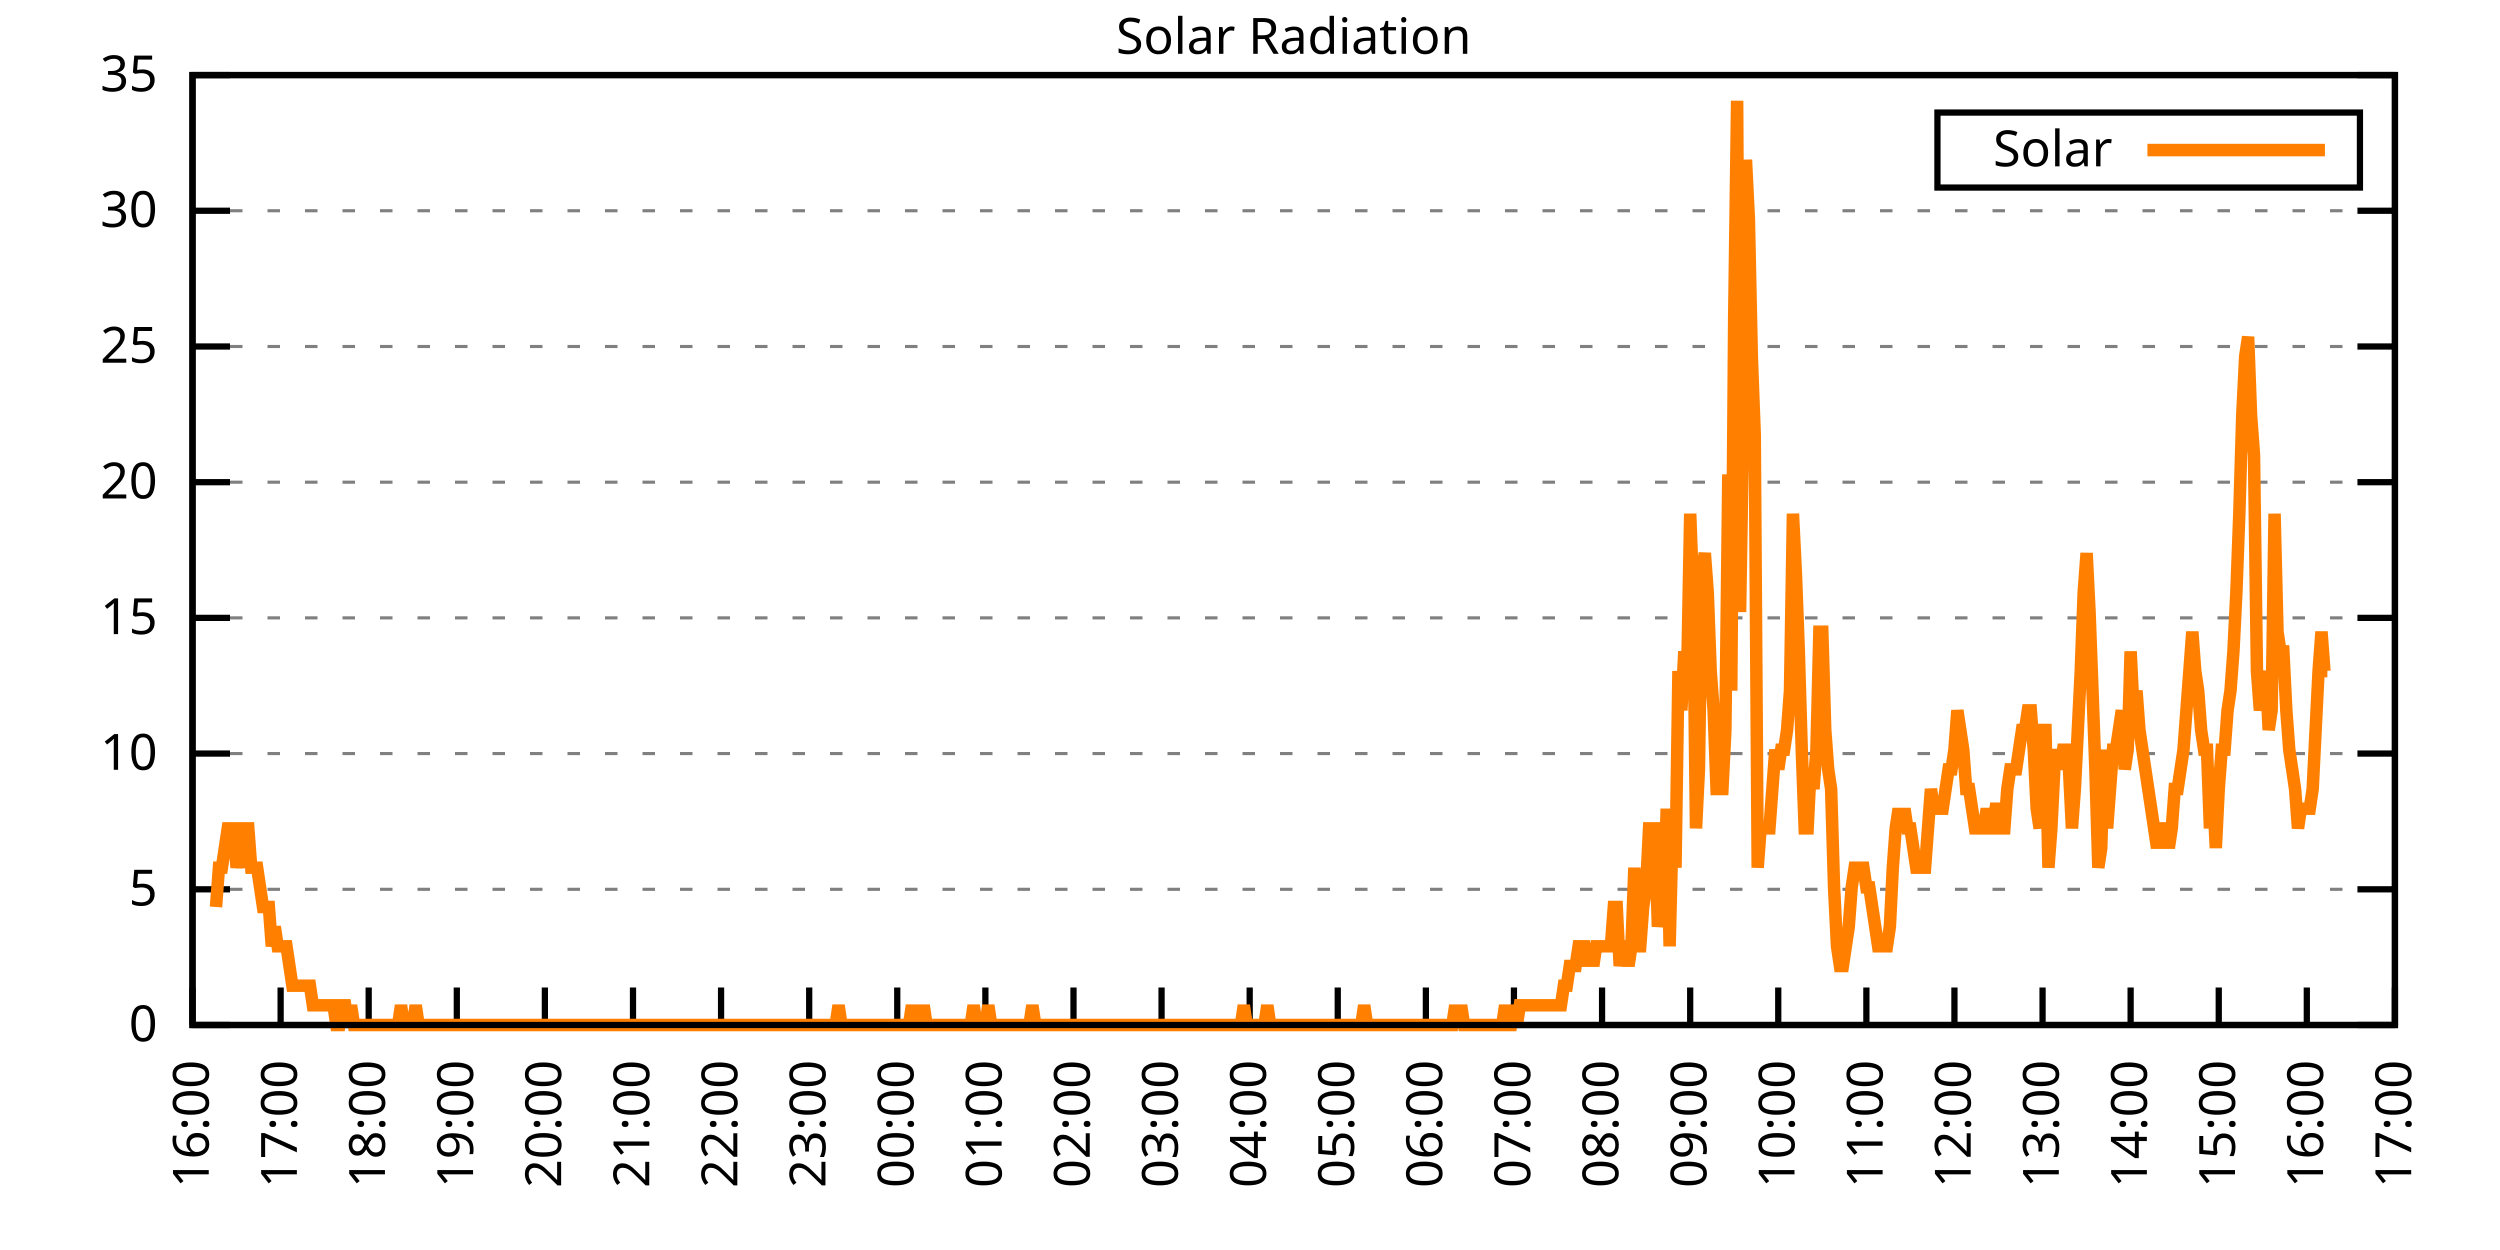
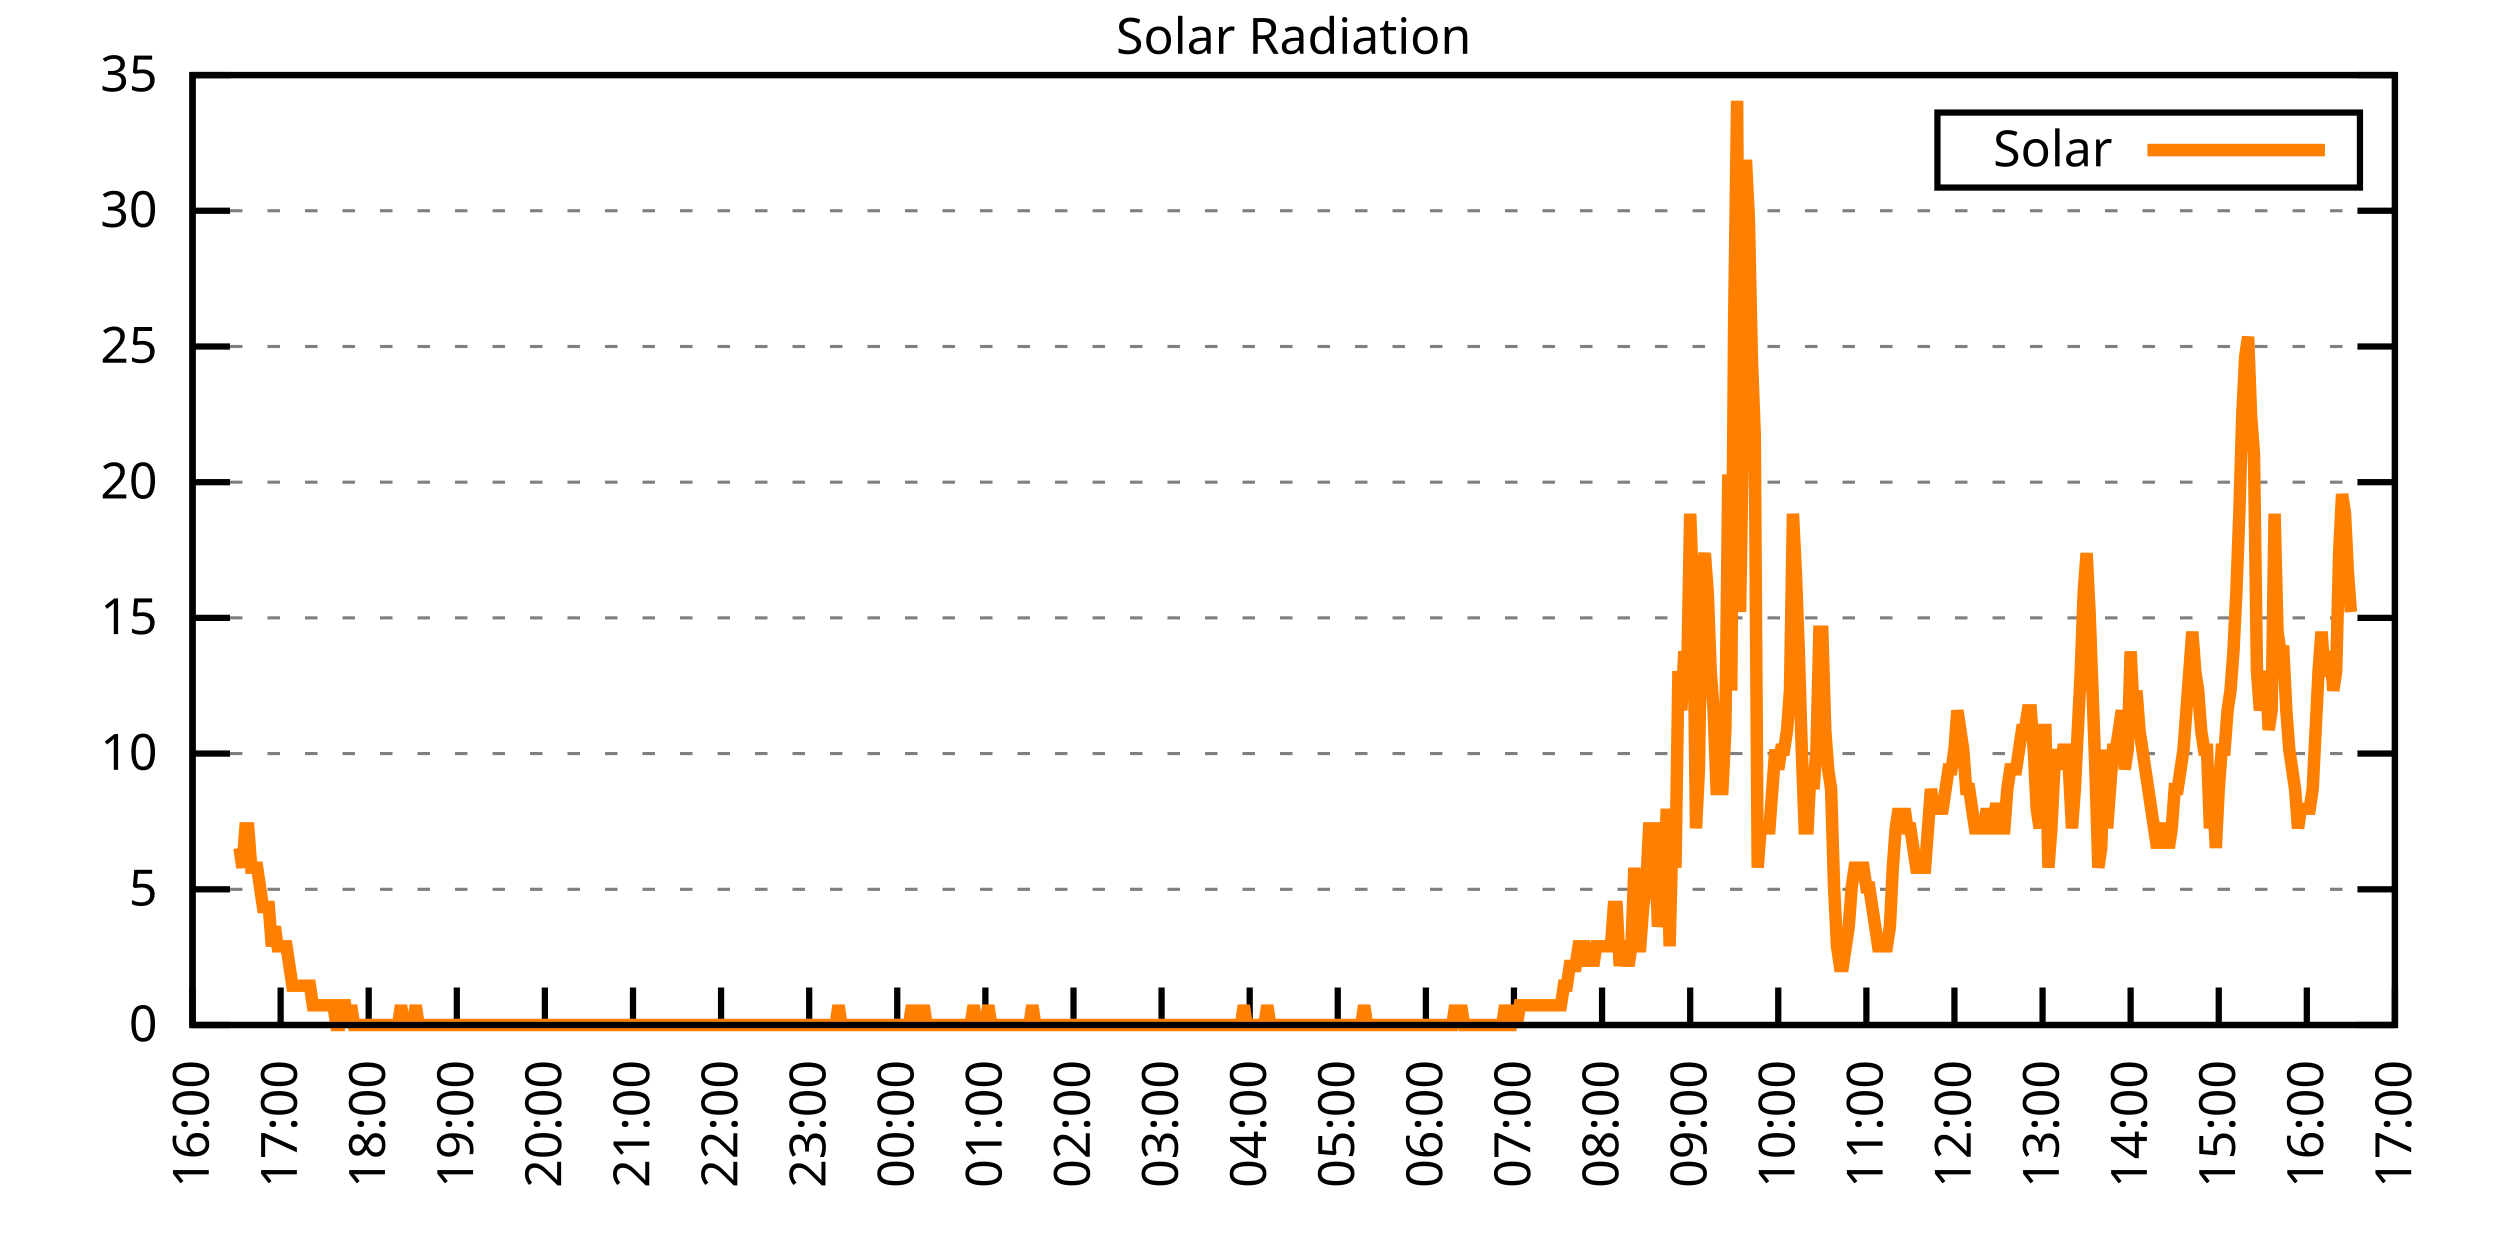
<svg xmlns="http://www.w3.org/2000/svg" xmlns:xlink="http://www.w3.org/1999/xlink" width="400" height="200" viewBox="0 0 400 200">
  <g id="gnuplot_canvas">
    <rect x="0" y="0" width="400" height="200" fill="none" />
    <defs>
      <circle id="gpDot" r="0.5" stroke-width="0.5" stroke="currentColor" />
      <path id="gpPt0" stroke-width="0.333" stroke="currentColor" d="M-1,0 h2 M0,-1 v2" />
      <path id="gpPt1" stroke-width="0.333" stroke="currentColor" d="M-1,-1 L1,1 M1,-1 L-1,1" />
      <path id="gpPt2" stroke-width="0.333" stroke="currentColor" d="M-1,0 L1,0 M0,-1 L0,1 M-1,-1 L1,1 M-1,1 L1,-1" />
      <rect id="gpPt3" stroke-width="0.333" stroke="currentColor" x="-1" y="-1" width="2" height="2" />
      <rect id="gpPt4" stroke-width="0.333" stroke="currentColor" fill="currentColor" x="-1" y="-1" width="2" height="2" />
      <circle id="gpPt5" stroke-width="0.333" stroke="currentColor" cx="0" cy="0" r="1" />
      <use xlink:href="#gpPt5" id="gpPt6" fill="currentColor" stroke="none" />
      <path id="gpPt7" stroke-width="0.333" stroke="currentColor" d="M0,-1.33 L-1.33,0.67 L1.33,0.67 z" />
      <use xlink:href="#gpPt7" id="gpPt8" fill="currentColor" stroke="none" />
      <use xlink:href="#gpPt7" id="gpPt9" stroke="currentColor" transform="rotate(180)" />
      <use xlink:href="#gpPt9" id="gpPt10" fill="currentColor" stroke="none" />
      <use xlink:href="#gpPt3" id="gpPt11" stroke="currentColor" transform="rotate(45)" />
      <use xlink:href="#gpPt11" id="gpPt12" fill="currentColor" stroke="none" />
      <path id="gpPt13" stroke-width="0.333" stroke="currentColor" d="M0,1.330 L1.265,0.411 L0.782,-1.067 L-0.782,-1.076 L-1.265,0.411 z" />
      <use xlink:href="#gpPt13" id="gpPt14" fill="currentColor" stroke="none" />
      <filter id="textbox" filterUnits="objectBoundingBox" x="0" y="0" height="1" width="1">
        <feFlood flood-color="white" flood-opacity="1" result="bgnd" />
        <feComposite in="SourceGraphic" in2="bgnd" operator="atop" />
      </filter>
      <filter id="greybox" filterUnits="objectBoundingBox" x="0" y="0" height="1" width="1">
        <feFlood flood-color="lightgrey" flood-opacity="1" result="grey" />
        <feComposite in="SourceGraphic" in2="grey" operator="atop" />
      </filter>
    </defs>
    <g fill="none" color="white" stroke="currentColor" stroke-width="1.00" stroke-linecap="butt" stroke-linejoin="miter">
</g>
    <g fill="none" color="black" stroke="currentColor" stroke-width="1.00" stroke-linecap="butt" stroke-linejoin="miter">
      <g stroke="none" shape-rendering="crispEdges">
        <polygon fill="rgb(255, 255, 255)" points="30.80,164.00 383.18,164.00 383.18,12.02 30.80,12.02 " />
      </g>
    </g>
    <g fill="none" color="black" stroke="currentColor" stroke-width="1.00" stroke-linecap="butt" stroke-linejoin="miter">
</g>
    <g fill="none" color="black" stroke="black" stroke-width="0.50" stroke-linecap="butt" stroke-linejoin="miter">
</g>
    <g fill="none" color="gray" stroke="currentColor" stroke-width="0.50" stroke-linecap="butt" stroke-linejoin="miter">
      <path stroke="gray" stroke-dasharray="2,4" class="gridline" d="M30.80,164.00 L383.19,164.00  " />
    </g>
    <g fill="none" color="gray" stroke="gray" stroke-width="1.00" stroke-linecap="butt" stroke-linejoin="miter">
</g>
    <g fill="none" color="black" stroke="currentColor" stroke-width="1.00" stroke-linecap="butt" stroke-linejoin="miter">
      <path stroke="black" d="M30.80,164.00 L36.80,164.00 M383.19,164.00 L377.19,164.00  " />
      <g transform="translate(25.20,166.60)" stroke="none" fill="black" font-family="Sans" font-size="8.00" text-anchor="end">
        <text>
          <tspan font-family="Sans"> 0</tspan>
        </text>
      </g>
    </g>
    <g fill="none" color="black" stroke="currentColor" stroke-width="1.00" stroke-linecap="butt" stroke-linejoin="miter">
</g>
    <g fill="none" color="black" stroke="black" stroke-width="0.50" stroke-linecap="butt" stroke-linejoin="miter">
</g>
    <g fill="none" color="gray" stroke="currentColor" stroke-width="0.50" stroke-linecap="butt" stroke-linejoin="miter">
      <path stroke="gray" stroke-dasharray="2,4" class="gridline" d="M30.80,142.29 L383.19,142.29  " />
    </g>
    <g fill="none" color="gray" stroke="gray" stroke-width="1.00" stroke-linecap="butt" stroke-linejoin="miter">
</g>
    <g fill="none" color="black" stroke="currentColor" stroke-width="1.00" stroke-linecap="butt" stroke-linejoin="miter">
      <path stroke="black" d="M30.80,142.29 L36.80,142.29 M383.19,142.29 L377.19,142.29  " />
      <g transform="translate(25.20,144.89)" stroke="none" fill="black" font-family="Sans" font-size="8.00" text-anchor="end">
        <text>
          <tspan font-family="Sans"> 5</tspan>
        </text>
      </g>
    </g>
    <g fill="none" color="black" stroke="currentColor" stroke-width="1.00" stroke-linecap="butt" stroke-linejoin="miter">
</g>
    <g fill="none" color="black" stroke="black" stroke-width="0.50" stroke-linecap="butt" stroke-linejoin="miter">
</g>
    <g fill="none" color="gray" stroke="currentColor" stroke-width="0.50" stroke-linecap="butt" stroke-linejoin="miter">
      <path stroke="gray" stroke-dasharray="2,4" class="gridline" d="M30.80,120.57 L383.19,120.57  " />
    </g>
    <g fill="none" color="gray" stroke="gray" stroke-width="1.00" stroke-linecap="butt" stroke-linejoin="miter">
</g>
    <g fill="none" color="black" stroke="currentColor" stroke-width="1.00" stroke-linecap="butt" stroke-linejoin="miter">
      <path stroke="black" d="M30.80,120.57 L36.80,120.57 M383.19,120.57 L377.19,120.57  " />
      <g transform="translate(25.20,123.17)" stroke="none" fill="black" font-family="Sans" font-size="8.00" text-anchor="end">
        <text>
          <tspan font-family="Sans"> 10</tspan>
        </text>
      </g>
    </g>
    <g fill="none" color="black" stroke="currentColor" stroke-width="1.00" stroke-linecap="butt" stroke-linejoin="miter">
</g>
    <g fill="none" color="black" stroke="black" stroke-width="0.50" stroke-linecap="butt" stroke-linejoin="miter">
</g>
    <g fill="none" color="gray" stroke="currentColor" stroke-width="0.50" stroke-linecap="butt" stroke-linejoin="miter">
      <path stroke="gray" stroke-dasharray="2,4" class="gridline" d="M30.80,98.86 L383.19,98.86  " />
    </g>
    <g fill="none" color="gray" stroke="gray" stroke-width="1.00" stroke-linecap="butt" stroke-linejoin="miter">
</g>
    <g fill="none" color="black" stroke="currentColor" stroke-width="1.00" stroke-linecap="butt" stroke-linejoin="miter">
      <path stroke="black" d="M30.80,98.86 L36.80,98.86 M383.19,98.86 L377.19,98.86  " />
      <g transform="translate(25.20,101.46)" stroke="none" fill="black" font-family="Sans" font-size="8.00" text-anchor="end">
        <text>
          <tspan font-family="Sans"> 15</tspan>
        </text>
      </g>
    </g>
    <g fill="none" color="black" stroke="currentColor" stroke-width="1.00" stroke-linecap="butt" stroke-linejoin="miter">
</g>
    <g fill="none" color="black" stroke="black" stroke-width="0.50" stroke-linecap="butt" stroke-linejoin="miter">
</g>
    <g fill="none" color="gray" stroke="currentColor" stroke-width="0.50" stroke-linecap="butt" stroke-linejoin="miter">
      <path stroke="gray" stroke-dasharray="2,4" class="gridline" d="M30.80,77.15 L383.19,77.15  " />
    </g>
    <g fill="none" color="gray" stroke="gray" stroke-width="1.00" stroke-linecap="butt" stroke-linejoin="miter">
</g>
    <g fill="none" color="black" stroke="currentColor" stroke-width="1.00" stroke-linecap="butt" stroke-linejoin="miter">
      <path stroke="black" d="M30.80,77.15 L36.80,77.15 M383.19,77.15 L377.19,77.15  " />
      <g transform="translate(25.20,79.75)" stroke="none" fill="black" font-family="Sans" font-size="8.00" text-anchor="end">
        <text>
          <tspan font-family="Sans"> 20</tspan>
        </text>
      </g>
    </g>
    <g fill="none" color="black" stroke="currentColor" stroke-width="1.00" stroke-linecap="butt" stroke-linejoin="miter">
</g>
    <g fill="none" color="black" stroke="black" stroke-width="0.50" stroke-linecap="butt" stroke-linejoin="miter">
</g>
    <g fill="none" color="gray" stroke="currentColor" stroke-width="0.50" stroke-linecap="butt" stroke-linejoin="miter">
      <path stroke="gray" stroke-dasharray="2,4" class="gridline" d="M30.80,55.44 L383.19,55.44  " />
    </g>
    <g fill="none" color="gray" stroke="gray" stroke-width="1.00" stroke-linecap="butt" stroke-linejoin="miter">
</g>
    <g fill="none" color="black" stroke="currentColor" stroke-width="1.00" stroke-linecap="butt" stroke-linejoin="miter">
      <path stroke="black" d="M30.80,55.44 L36.80,55.44 M383.19,55.44 L377.19,55.44  " />
      <g transform="translate(25.20,58.04)" stroke="none" fill="black" font-family="Sans" font-size="8.00" text-anchor="end">
        <text>
          <tspan font-family="Sans"> 25</tspan>
        </text>
      </g>
    </g>
    <g fill="none" color="black" stroke="currentColor" stroke-width="1.00" stroke-linecap="butt" stroke-linejoin="miter">
</g>
    <g fill="none" color="black" stroke="black" stroke-width="0.50" stroke-linecap="butt" stroke-linejoin="miter">
</g>
    <g fill="none" color="gray" stroke="currentColor" stroke-width="0.50" stroke-linecap="butt" stroke-linejoin="miter">
      <path stroke="gray" stroke-dasharray="2,4" class="gridline" d="M30.80,33.72 L383.19,33.72  " />
    </g>
    <g fill="none" color="gray" stroke="gray" stroke-width="1.00" stroke-linecap="butt" stroke-linejoin="miter">
</g>
    <g fill="none" color="black" stroke="currentColor" stroke-width="1.00" stroke-linecap="butt" stroke-linejoin="miter">
      <path stroke="black" d="M30.80,33.72 L36.80,33.72 M383.19,33.72 L377.19,33.72  " />
      <g transform="translate(25.20,36.32)" stroke="none" fill="black" font-family="Sans" font-size="8.00" text-anchor="end">
        <text>
          <tspan font-family="Sans"> 30</tspan>
        </text>
      </g>
    </g>
    <g fill="none" color="black" stroke="currentColor" stroke-width="1.00" stroke-linecap="butt" stroke-linejoin="miter">
</g>
    <g fill="none" color="black" stroke="black" stroke-width="0.50" stroke-linecap="butt" stroke-linejoin="miter">
</g>
    <g fill="none" color="gray" stroke="currentColor" stroke-width="0.50" stroke-linecap="butt" stroke-linejoin="miter">
      <path stroke="gray" stroke-dasharray="2,4" class="gridline" d="M30.80,12.01 L383.19,12.01  " />
    </g>
    <g fill="none" color="gray" stroke="gray" stroke-width="1.00" stroke-linecap="butt" stroke-linejoin="miter">
</g>
    <g fill="none" color="black" stroke="currentColor" stroke-width="1.00" stroke-linecap="butt" stroke-linejoin="miter">
      <path stroke="black" d="M30.80,12.01 L36.80,12.01 M383.19,12.01 L377.19,12.01  " />
      <g transform="translate(25.20,14.61)" stroke="none" fill="black" font-family="Sans" font-size="8.00" text-anchor="end">
        <text>
          <tspan font-family="Sans"> 35</tspan>
        </text>
      </g>
    </g>
    <g fill="none" color="black" stroke="currentColor" stroke-width="1.00" stroke-linecap="butt" stroke-linejoin="miter">
      <path stroke="black" d="M30.80,164.00 L30.80,158.00  " />
      <g transform="translate(33.40,169.60) rotate(270.00)" stroke="none" fill="black" font-family="Sans" font-size="8.00" text-anchor="end">
        <text>
          <tspan font-family="Sans">16:00</tspan>
        </text>
      </g>
    </g>
    <g fill="none" color="black" stroke="currentColor" stroke-width="1.00" stroke-linecap="butt" stroke-linejoin="miter">
      <path stroke="black" d="M44.90,164.00 L44.90,158.00  " />
      <g transform="translate(47.50,169.60) rotate(270.00)" stroke="none" fill="black" font-family="Sans" font-size="8.00" text-anchor="end">
        <text>
          <tspan font-family="Sans">17:00</tspan>
        </text>
      </g>
    </g>
    <g fill="none" color="black" stroke="currentColor" stroke-width="1.00" stroke-linecap="butt" stroke-linejoin="miter">
      <path stroke="black" d="M58.99,164.00 L58.99,158.00  " />
      <g transform="translate(61.59,169.60) rotate(270.00)" stroke="none" fill="black" font-family="Sans" font-size="8.00" text-anchor="end">
        <text>
          <tspan font-family="Sans">18:00</tspan>
        </text>
      </g>
    </g>
    <g fill="none" color="black" stroke="currentColor" stroke-width="1.00" stroke-linecap="butt" stroke-linejoin="miter">
      <path stroke="black" d="M73.09,164.00 L73.09,158.00  " />
      <g transform="translate(75.69,169.60) rotate(270.00)" stroke="none" fill="black" font-family="Sans" font-size="8.00" text-anchor="end">
        <text>
          <tspan font-family="Sans">19:00</tspan>
        </text>
      </g>
    </g>
    <g fill="none" color="black" stroke="currentColor" stroke-width="1.00" stroke-linecap="butt" stroke-linejoin="miter">
      <path stroke="black" d="M87.18,164.00 L87.18,158.00  " />
      <g transform="translate(89.78,169.60) rotate(270.00)" stroke="none" fill="black" font-family="Sans" font-size="8.00" text-anchor="end">
        <text>
          <tspan font-family="Sans">20:00</tspan>
        </text>
      </g>
    </g>
    <g fill="none" color="black" stroke="currentColor" stroke-width="1.00" stroke-linecap="butt" stroke-linejoin="miter">
      <path stroke="black" d="M101.28,164.00 L101.28,158.00  " />
      <g transform="translate(103.88,169.60) rotate(270.00)" stroke="none" fill="black" font-family="Sans" font-size="8.00" text-anchor="end">
        <text>
          <tspan font-family="Sans">21:00</tspan>
        </text>
      </g>
    </g>
    <g fill="none" color="black" stroke="currentColor" stroke-width="1.00" stroke-linecap="butt" stroke-linejoin="miter">
      <path stroke="black" d="M115.37,164.00 L115.37,158.00  " />
      <g transform="translate(117.97,169.60) rotate(270.00)" stroke="none" fill="black" font-family="Sans" font-size="8.00" text-anchor="end">
        <text>
          <tspan font-family="Sans">22:00</tspan>
        </text>
      </g>
    </g>
    <g fill="none" color="black" stroke="currentColor" stroke-width="1.00" stroke-linecap="butt" stroke-linejoin="miter">
      <path stroke="black" d="M129.47,164.00 L129.47,158.00  " />
      <g transform="translate(132.07,169.60) rotate(270.00)" stroke="none" fill="black" font-family="Sans" font-size="8.00" text-anchor="end">
        <text>
          <tspan font-family="Sans">23:00</tspan>
        </text>
      </g>
    </g>
    <g fill="none" color="black" stroke="currentColor" stroke-width="1.00" stroke-linecap="butt" stroke-linejoin="miter">
      <path stroke="black" d="M143.56,164.00 L143.56,158.00  " />
      <g transform="translate(146.16,169.60) rotate(270.00)" stroke="none" fill="black" font-family="Sans" font-size="8.00" text-anchor="end">
        <text>
          <tspan font-family="Sans">00:00</tspan>
        </text>
      </g>
    </g>
    <g fill="none" color="black" stroke="currentColor" stroke-width="1.00" stroke-linecap="butt" stroke-linejoin="miter">
      <path stroke="black" d="M157.66,164.00 L157.66,158.00  " />
      <g transform="translate(160.26,169.60) rotate(270.00)" stroke="none" fill="black" font-family="Sans" font-size="8.00" text-anchor="end">
        <text>
          <tspan font-family="Sans">01:00</tspan>
        </text>
      </g>
    </g>
    <g fill="none" color="black" stroke="currentColor" stroke-width="1.00" stroke-linecap="butt" stroke-linejoin="miter">
      <path stroke="black" d="M171.76,164.00 L171.76,158.00  " />
      <g transform="translate(174.36,169.60) rotate(270.00)" stroke="none" fill="black" font-family="Sans" font-size="8.00" text-anchor="end">
        <text>
          <tspan font-family="Sans">02:00</tspan>
        </text>
      </g>
    </g>
    <g fill="none" color="black" stroke="currentColor" stroke-width="1.00" stroke-linecap="butt" stroke-linejoin="miter">
      <path stroke="black" d="M185.85,164.00 L185.85,158.00  " />
      <g transform="translate(188.45,169.60) rotate(270.00)" stroke="none" fill="black" font-family="Sans" font-size="8.00" text-anchor="end">
        <text>
          <tspan font-family="Sans">03:00</tspan>
        </text>
      </g>
    </g>
    <g fill="none" color="black" stroke="currentColor" stroke-width="1.00" stroke-linecap="butt" stroke-linejoin="miter">
      <path stroke="black" d="M199.95,164.00 L199.95,158.00  " />
      <g transform="translate(202.55,169.60) rotate(270.00)" stroke="none" fill="black" font-family="Sans" font-size="8.00" text-anchor="end">
        <text>
          <tspan font-family="Sans">04:00</tspan>
        </text>
      </g>
    </g>
    <g fill="none" color="black" stroke="currentColor" stroke-width="1.00" stroke-linecap="butt" stroke-linejoin="miter">
      <path stroke="black" d="M214.04,164.00 L214.04,158.00  " />
      <g transform="translate(216.64,169.60) rotate(270.00)" stroke="none" fill="black" font-family="Sans" font-size="8.00" text-anchor="end">
        <text>
          <tspan font-family="Sans">05:00</tspan>
        </text>
      </g>
    </g>
    <g fill="none" color="black" stroke="currentColor" stroke-width="1.00" stroke-linecap="butt" stroke-linejoin="miter">
      <path stroke="black" d="M228.14,164.00 L228.14,158.00  " />
      <g transform="translate(230.74,169.60) rotate(270.00)" stroke="none" fill="black" font-family="Sans" font-size="8.00" text-anchor="end">
        <text>
          <tspan font-family="Sans">06:00</tspan>
        </text>
      </g>
    </g>
    <g fill="none" color="black" stroke="currentColor" stroke-width="1.00" stroke-linecap="butt" stroke-linejoin="miter">
      <path stroke="black" d="M242.23,164.00 L242.23,158.00  " />
      <g transform="translate(244.83,169.60) rotate(270.00)" stroke="none" fill="black" font-family="Sans" font-size="8.00" text-anchor="end">
        <text>
          <tspan font-family="Sans">07:00</tspan>
        </text>
      </g>
    </g>
    <g fill="none" color="black" stroke="currentColor" stroke-width="1.00" stroke-linecap="butt" stroke-linejoin="miter">
      <path stroke="black" d="M256.33,164.00 L256.33,158.00  " />
      <g transform="translate(258.93,169.60) rotate(270.00)" stroke="none" fill="black" font-family="Sans" font-size="8.00" text-anchor="end">
        <text>
          <tspan font-family="Sans">08:00</tspan>
        </text>
      </g>
    </g>
    <g fill="none" color="black" stroke="currentColor" stroke-width="1.00" stroke-linecap="butt" stroke-linejoin="miter">
      <path stroke="black" d="M270.43,164.00 L270.43,158.00  " />
      <g transform="translate(273.03,169.60) rotate(270.00)" stroke="none" fill="black" font-family="Sans" font-size="8.00" text-anchor="end">
        <text>
          <tspan font-family="Sans">09:00</tspan>
        </text>
      </g>
    </g>
    <g fill="none" color="black" stroke="currentColor" stroke-width="1.00" stroke-linecap="butt" stroke-linejoin="miter">
      <path stroke="black" d="M284.52,164.00 L284.52,158.00  " />
      <g transform="translate(287.12,169.60) rotate(270.00)" stroke="none" fill="black" font-family="Sans" font-size="8.00" text-anchor="end">
        <text>
          <tspan font-family="Sans">10:00</tspan>
        </text>
      </g>
    </g>
    <g fill="none" color="black" stroke="currentColor" stroke-width="1.00" stroke-linecap="butt" stroke-linejoin="miter">
      <path stroke="black" d="M298.62,164.00 L298.62,158.00  " />
      <g transform="translate(301.22,169.60) rotate(270.00)" stroke="none" fill="black" font-family="Sans" font-size="8.00" text-anchor="end">
        <text>
          <tspan font-family="Sans">11:00</tspan>
        </text>
      </g>
    </g>
    <g fill="none" color="black" stroke="currentColor" stroke-width="1.00" stroke-linecap="butt" stroke-linejoin="miter">
      <path stroke="black" d="M312.71,164.00 L312.71,158.00  " />
      <g transform="translate(315.31,169.60) rotate(270.00)" stroke="none" fill="black" font-family="Sans" font-size="8.00" text-anchor="end">
        <text>
          <tspan font-family="Sans">12:00</tspan>
        </text>
      </g>
    </g>
    <g fill="none" color="black" stroke="currentColor" stroke-width="1.00" stroke-linecap="butt" stroke-linejoin="miter">
      <path stroke="black" d="M326.81,164.00 L326.81,158.00  " />
      <g transform="translate(329.41,169.60) rotate(270.00)" stroke="none" fill="black" font-family="Sans" font-size="8.00" text-anchor="end">
        <text>
          <tspan font-family="Sans">13:00</tspan>
        </text>
      </g>
    </g>
    <g fill="none" color="black" stroke="currentColor" stroke-width="1.00" stroke-linecap="butt" stroke-linejoin="miter">
      <path stroke="black" d="M340.90,164.00 L340.90,158.00  " />
      <g transform="translate(343.50,169.60) rotate(270.00)" stroke="none" fill="black" font-family="Sans" font-size="8.00" text-anchor="end">
        <text>
          <tspan font-family="Sans">14:00</tspan>
        </text>
      </g>
    </g>
    <g fill="none" color="black" stroke="currentColor" stroke-width="1.00" stroke-linecap="butt" stroke-linejoin="miter">
      <path stroke="black" d="M355.00,164.00 L355.00,158.00  " />
      <g transform="translate(357.60,169.60) rotate(270.00)" stroke="none" fill="black" font-family="Sans" font-size="8.00" text-anchor="end">
        <text>
          <tspan font-family="Sans">15:00</tspan>
        </text>
      </g>
    </g>
    <g fill="none" color="black" stroke="currentColor" stroke-width="1.00" stroke-linecap="butt" stroke-linejoin="miter">
      <path stroke="black" d="M369.09,164.00 L369.09,158.00  " />
      <g transform="translate(371.69,169.60) rotate(270.00)" stroke="none" fill="black" font-family="Sans" font-size="8.00" text-anchor="end">
        <text>
          <tspan font-family="Sans">16:00</tspan>
        </text>
      </g>
    </g>
    <g fill="none" color="black" stroke="currentColor" stroke-width="1.00" stroke-linecap="butt" stroke-linejoin="miter">
      <path stroke="black" d="M383.19,164.00 L383.19,158.00  " />
      <g transform="translate(385.79,169.60) rotate(270.00)" stroke="none" fill="black" font-family="Sans" font-size="8.00" text-anchor="end">
        <text>
          <tspan font-family="Sans">17:00</tspan>
        </text>
      </g>
    </g>
    <g fill="none" color="black" stroke="currentColor" stroke-width="1.00" stroke-linecap="butt" stroke-linejoin="miter">
</g>
    <g fill="none" color="black" stroke="currentColor" stroke-width="1.00" stroke-linecap="butt" stroke-linejoin="miter">
      <path stroke="black" d="M30.80,12.01 L30.80,164.00 L383.19,164.00 L383.19,12.01 L30.80,12.01 Z  " />
    </g>
    <g fill="none" color="black" stroke="currentColor" stroke-width="1.00" stroke-linecap="butt" stroke-linejoin="miter">
</g>
    <g fill="none" color="black" stroke="currentColor" stroke-width="1.00" stroke-linecap="butt" stroke-linejoin="miter">
      <path stroke="black" d="M309.99,30.01 L309.99,18.01 L377.59,18.01 L377.59,30.01 L309.99,30.01 Z  " />
    </g>
    <g id="Solar_Radiation_plot_1">
      <g fill="none" color="white" stroke="black" stroke-width="2.00" stroke-linecap="butt" stroke-linejoin="miter">
</g>
      <g fill="none" color="black" stroke="currentColor" stroke-width="2.00" stroke-linecap="butt" stroke-linejoin="miter">
        <g transform="translate(337.99,26.61)" stroke="none" fill="black" font-family="Sans" font-size="8.00" text-anchor="end">
          <text>
            <tspan font-family="Sans">Solar</tspan>
          </text>
        </g>
      </g>
      <g fill="none" color="black" stroke="currentColor" stroke-width="2.00" stroke-linecap="butt" stroke-linejoin="miter">
-         <path stroke="rgb(255, 127,   0)" d="M343.59,24.01 L371.99,24.01 M34.56,145.12 L35.03,138.83 L35.50,138.83 L35.97,135.68 L36.44,132.54 L36.91,132.54   L37.38,132.54 L37.85,138.83 L38.32,135.68 L38.79,138.83 L39.26,132.54 L39.73,132.54 L40.20,138.83 L40.67,138.83   L41.14,138.83 L41.61,141.98 L42.08,145.12 L42.55,145.12 L43.02,145.12 L43.49,151.41 L43.96,148.27 L44.43,151.41   L44.90,151.41 L45.37,151.41 L45.84,151.41 L46.31,154.56 L46.78,157.71 L47.24,157.71 L47.71,157.71 L48.18,157.71   L48.65,157.71 L49.12,157.71 L49.59,157.71 L50.06,160.85 L50.53,160.85 L51.00,160.85 L51.47,160.85 L51.94,160.85   L52.41,160.85 L52.88,160.85 L53.35,160.85 L53.82,164.00 L54.29,164.00 L54.76,160.85 L55.23,160.85 L55.70,164.00   L56.17,160.85 L56.64,164.00 L57.11,164.00 L57.58,164.00 L58.05,164.00 L58.52,164.00 L58.99,164.00 L59.46,164.00   L59.93,164.00 L60.40,164.00 L60.87,164.00 L61.34,164.00 L61.81,164.00 L62.28,164.00 L62.75,164.00 L63.22,164.00   L63.69,164.00 L64.16,160.85 L64.63,164.00 L65.10,164.00 L65.57,164.00 L66.04,164.00 L66.51,160.85 L66.98,164.00   L67.45,164.00 L67.92,164.00 L68.39,164.00 L68.86,164.00 L69.33,164.00 L69.80,164.00 L70.27,164.00 L70.74,164.00   L71.21,164.00 L71.68,164.00 L72.15,164.00 L72.62,164.00 L73.09,164.00 L73.56,164.00 L74.03,164.00 L74.50,164.00   L74.97,164.00 L75.44,164.00 L75.91,164.00 L76.38,164.00 L76.85,164.00 L77.32,164.00 L77.79,164.00 L78.26,164.00   L78.73,164.00 L79.19,164.00 L79.66,164.00 L80.13,164.00 L80.60,164.00 L81.07,164.00 L81.54,164.00 L82.01,164.00   L82.48,164.00 L82.95,164.00 L83.42,164.00 L83.89,164.00 L84.36,164.00 L84.83,164.00 L85.30,164.00 L85.77,164.00   L86.24,164.00 L86.71,164.00 L87.18,164.00 L87.65,164.00 L88.12,164.00 L88.59,164.00 L89.06,164.00 L89.53,164.00   L90.00,164.00 L90.47,164.00 L90.94,164.00 L91.41,164.00 L91.88,164.00 L92.35,164.00 L92.82,164.00 L93.29,164.00   L93.76,164.00 L94.23,164.00 L94.70,164.00 L95.17,164.00 L95.64,164.00 L96.11,164.00 L96.58,164.00 L97.05,164.00   L97.52,164.00 L97.99,164.00 L98.46,164.00 L98.93,164.00 L99.40,164.00 L99.87,164.00 L100.34,164.00 L100.81,164.00   L101.28,164.00 L101.75,164.00 L102.22,164.00 L102.69,164.00 L103.16,164.00 L103.63,164.00 L104.10,164.00 L104.57,164.00   L105.04,164.00 L105.51,164.00 L105.98,164.00 L106.45,164.00 L106.92,164.00 L107.39,164.00 L107.86,164.00 L108.33,164.00   L108.80,164.00 L109.27,164.00 L109.74,164.00 L110.21,164.00 L110.68,164.00 L111.14,164.00 L111.61,164.00 L112.08,164.00   L112.55,164.00 L113.02,164.00 L113.49,164.00 L113.96,164.00 L114.43,164.00 L114.90,164.00 L115.37,164.00 L115.84,164.00   L116.31,164.00 L116.78,164.00 L117.25,164.00 L117.72,164.00 L118.19,164.00 L118.66,164.00 L119.13,164.00 L119.60,164.00   L120.07,164.00 L120.54,164.00 L121.01,164.00 L121.48,164.00 L121.95,164.00 L122.42,164.00 L122.89,164.00 L123.36,164.00   L123.83,164.00 L124.30,164.00 L124.77,164.00 L125.24,164.00 L125.71,164.00 L126.18,164.00 L126.65,164.00 L127.12,164.00   L127.59,164.00 L128.06,164.00 L128.53,164.00 L129.00,164.00 L129.47,164.00 L129.94,164.00 L130.41,164.00 L130.88,164.00   L131.35,164.00 L131.82,164.00 L132.29,164.00 L132.76,164.00 L133.23,164.00 L133.70,164.00 L134.17,160.85 L134.64,164.00   L135.11,164.00 L135.58,164.00 L136.05,164.00 L136.52,164.00 L136.99,164.00 L137.46,164.00 L137.93,164.00 L138.40,164.00   L138.87,164.00 L139.34,164.00 L139.81,164.00 L140.28,164.00 L140.75,164.00 L141.22,164.00 L141.69,164.00 L142.16,164.00   L142.63,164.00 L143.09,164.00 L143.56,164.00 L144.03,164.00 L144.50,164.00 L144.97,164.00 L145.44,164.00 L145.91,160.85   L146.38,164.00 L146.85,164.00 L147.32,164.00 L147.79,160.85 L148.26,164.00 L148.73,164.00 L149.20,164.00 L149.67,164.00   L150.14,164.00 L150.61,164.00 L151.08,164.00 L151.55,164.00 L152.02,164.00 L152.49,164.00 L152.96,164.00 L153.43,164.00   L153.90,164.00 L154.37,164.00 L154.84,164.00 L155.31,164.00 L155.78,160.85 L156.25,164.00 L156.72,164.00 L157.19,164.00   L157.66,164.00 L158.13,160.85 L158.60,164.00 L159.07,164.00 L159.54,164.00 L160.01,164.00 L160.48,164.00 L160.95,164.00   L161.42,164.00 L161.89,164.00 L162.36,164.00 L162.83,164.00 L163.30,164.00 L163.77,164.00 L164.24,164.00 L164.71,164.00   L165.18,160.85 L165.65,164.00 L166.12,164.00 L166.59,164.00 L167.06,164.00 L167.53,164.00 L168.00,164.00 L168.47,164.00   L168.94,164.00 L169.41,164.00 L169.88,164.00 L170.35,164.00 L170.82,164.00 L171.29,164.00 L171.76,164.00 L172.23,164.00   L172.70,164.00 L173.17,164.00 L173.64,164.00 L174.11,164.00 L174.58,164.00 L175.04,164.00 L175.51,164.00 L175.98,164.00   L176.45,164.00 L176.92,164.00 L177.39,164.00 L177.86,164.00 L178.33,164.00 L178.80,164.00 L179.27,164.00 L179.74,164.00   L180.21,164.00 L180.68,164.00 L181.15,164.00 L181.62,164.00 L182.09,164.00 L182.56,164.00 L183.03,164.00 L183.50,164.00   L183.97,164.00 L184.44,164.00 L184.91,164.00 L185.38,164.00 L185.85,164.00 L186.32,164.00 L186.79,164.00 L187.26,164.00   L187.73,164.00 L188.20,164.00 L188.67,164.00 L189.14,164.00 L189.61,164.00 L190.08,164.00 L190.55,164.00 L191.02,164.00   L191.49,164.00 L191.96,164.00 L192.43,164.00 L192.90,164.00 L193.37,164.00 L193.84,164.00 L194.31,164.00 L194.78,164.00   L195.25,164.00 L195.72,164.00 L196.19,164.00 L196.66,164.00 L197.13,164.00 L197.60,164.00 L198.07,164.00 L198.54,164.00   L199.01,160.85 L199.48,164.00 L199.95,164.00 L200.42,164.00 L200.89,164.00 L201.36,164.00 L201.83,164.00 L202.30,164.00   L202.77,160.85 L203.24,164.00 L203.71,164.00 L204.18,164.00 L204.65,164.00 L205.12,164.00 L205.59,164.00 L206.06,164.00   L206.53,164.00 L207.00,164.00 L207.46,164.00 L207.93,164.00 L208.40,164.00 L208.87,164.00 L209.34,164.00 L209.81,164.00   L210.28,164.00 L210.75,164.00 L211.22,164.00 L211.69,164.00 L212.16,164.00 L212.63,164.00 L213.10,164.00 L213.57,164.00   L214.04,164.00 L214.51,164.00 L214.98,164.00 L215.45,164.00 L215.92,164.00 L216.39,164.00 L216.86,164.00 L217.33,164.00   L217.80,164.00 L218.27,160.85 L218.74,164.00 L219.21,164.00 L219.68,164.00 L220.15,164.00 L220.62,164.00 L221.09,164.00   L221.56,164.00 L222.03,164.00 L222.50,164.00 L222.97,164.00 L223.44,164.00 L223.91,164.00 L224.38,164.00 L224.85,164.00   L225.32,164.00 L225.79,164.00 L226.26,164.00 L226.73,164.00 L227.20,164.00 L227.67,164.00 L228.14,164.00 L228.61,164.00   L229.08,164.00 L229.55,164.00 L230.02,164.00 L230.49,164.00 L230.96,164.00 L231.43,164.00 L231.90,164.00 L232.37,164.00   L232.84,160.85 L233.31,164.00 L233.78,160.85 L234.25,164.00 L234.72,164.00 L235.19,164.00 L235.66,164.00 L236.13,164.00   L236.60,164.00 L237.07,164.00 L237.54,164.00 L238.01,164.00 L238.48,164.00 L238.95,164.00 L239.41,164.00 L239.88,164.00   L240.35,164.00 L240.82,160.85 L241.29,164.00 L241.76,164.00 L242.23,160.85 L242.70,164.00 L243.17,160.85 L243.64,160.85   L244.11,160.85 L244.58,160.85 L245.05,160.85 L245.52,160.85 L245.99,160.85 L246.46,160.85 L246.93,160.85 L247.40,160.85   L247.87,160.85 L248.34,160.85 L248.81,160.85 L249.28,160.85 L249.75,160.85 L250.22,157.71 L250.69,157.71 L251.16,154.56   L251.63,154.56 L252.10,154.56 L252.57,151.41 L253.04,151.41 L253.51,151.41 L253.98,154.56 L254.45,151.41 L254.92,154.56   L255.39,151.41 L255.86,151.41 L256.33,151.41 L256.80,151.41 L257.27,151.41 L257.74,151.41 L258.21,145.12 L258.68,145.12   L259.15,154.56 L259.62,151.41 L260.09,151.41 L260.56,154.56 L261.03,151.41 L261.50,138.83 L261.97,151.41 L262.44,151.41   L262.91,145.12 L263.38,141.98 L263.85,132.54 L264.32,132.54 L264.79,132.54 L265.26,148.27 L265.73,145.12 L266.20,145.12   L266.67,129.39 L267.14,151.41 L267.61,132.54 L268.08,138.83 L268.55,107.37 L269.02,113.66 L269.49,104.22 L269.96,107.37   L270.43,82.19 L270.90,94.78 L271.36,132.54 L271.83,123.10 L272.30,91.63 L272.77,88.49 L273.24,94.78 L273.71,107.37   L274.18,113.66 L274.65,126.24 L275.12,126.24 L275.59,126.24 L276.06,116.80 L276.53,75.90 L277.00,110.51 L277.47,50.73   L277.94,16.12 L278.41,97.93 L278.88,69.61 L279.35,25.56 L279.82,35.00 L280.29,57.02 L280.76,69.61 L281.23,138.83   L281.70,132.54 L282.17,132.54 L282.64,132.54 L283.11,132.54 L283.58,126.24 L284.05,119.95 L284.52,123.10 L284.99,119.95   L285.46,119.95 L285.93,116.80 L286.40,110.51 L286.87,82.19 L287.34,91.63 L287.81,104.22 L288.28,119.95 L288.75,132.54   L289.22,132.54 L289.69,123.10 L290.16,126.24 L290.63,119.95 L291.10,101.07 L291.57,101.07 L292.04,116.80 L292.51,123.10   L292.98,126.24 L293.45,141.98 L293.92,151.41 L294.39,154.56 L294.86,154.56 L295.33,151.41 L295.80,148.27 L296.27,141.98   L296.74,138.83 L297.21,138.83 L297.68,138.83 L298.15,138.83 L298.62,141.98 L299.09,141.98 L299.56,145.12 L300.03,148.27   L300.50,151.41 L300.97,151.41 L301.44,151.41 L301.91,151.41 L302.38,148.27 L302.85,138.83 L303.31,132.54 L303.78,129.39   L304.25,132.54 L304.72,129.39 L305.19,132.54 L305.66,132.54 L306.13,135.68 L306.60,138.83 L307.07,138.83 L307.54,138.83   L308.01,138.83 L308.48,132.54 L308.95,126.24 L309.42,129.39 L309.89,129.39 L310.36,129.39 L310.83,129.39 L311.30,126.24   L311.77,123.10 L312.24,123.10 L312.71,119.95 L313.18,113.66 L313.65,116.80 L314.12,119.95 L314.59,126.24 L315.06,126.24   L315.53,129.39 L316.00,132.54 L316.47,132.54 L316.94,132.54 L317.41,132.54 L317.88,129.39 L318.35,132.54 L318.82,132.54   L319.29,129.39 L319.76,129.39 L320.23,132.54 L320.70,132.54 L321.17,126.24 L321.64,123.10 L322.11,123.10 L322.58,123.10   L323.05,119.95 L323.52,116.80 L323.99,116.80 L324.46,113.66 L324.93,113.66 L325.40,119.95 L325.87,129.39 L326.34,132.54   L326.81,116.80 L327.28,116.80 L327.75,138.83 L328.22,132.54 L328.69,123.10 L329.16,119.95 L329.63,123.10 L330.10,119.95   L330.57,119.95 L331.04,123.10 L331.51,132.54 L331.98,126.24 L332.45,116.80 L332.92,107.37 L333.39,94.78 L333.86,88.49   L334.33,97.93 L334.80,110.51 L335.26,123.10 L335.73,138.83 L336.20,135.68 L336.67,119.95 L337.14,132.54 L337.61,126.24   L338.08,119.95 L338.55,119.95 L339.02,116.80 L339.49,113.66 L339.96,123.10 L340.43,119.95 L340.90,104.22 L341.37,113.66   L341.84,110.51 L342.31,116.80 L342.78,119.95 L343.25,123.10 L343.72,126.24 L344.19,129.39 L344.66,132.54 L345.13,135.68   L345.60,132.54 L346.07,132.54 L346.54,132.54 L347.01,135.68 L347.48,132.54 L347.95,126.24 L348.42,126.24 L348.89,123.10   L349.36,119.95 L349.83,113.66 L350.30,107.37 L350.77,101.07 L351.24,107.37 L351.71,110.51 L352.18,116.80 L352.65,119.95   L353.12,119.95 L353.59,132.54 L354.06,126.24 L354.53,135.68 L355.00,126.24 L355.47,119.95 L355.94,119.95 L356.41,113.66   L356.88,110.51 L357.35,104.22 L357.82,94.78 L358.29,82.19 L358.76,66.46 L359.23,57.02 L359.70,53.88 L360.17,66.46   L360.64,72.76 L361.11,107.37 L361.58,113.66 L362.05,110.51 L362.52,107.37 L362.99,116.80 L363.46,113.66 L363.93,82.19   L364.40,101.07 L364.87,104.22 L365.34,104.22 L365.81,113.66 L366.28,119.95 L366.75,123.10 L367.21,126.24 L367.68,132.54   L368.15,129.39 L368.62,129.39 L369.09,129.39 L369.56,129.39 L370.03,126.24 L370.50,116.80 L370.97,107.37 L371.44,101.07   L371.91,107.37 L372.38,107.37  " />
+         <path stroke="rgb(255, 127,   0)" d="M343.59,24.01 L371.99,24.01 M38.32,135.68 L38.79,138.83 L39.26,132.54 L39.73,132.54 L40.20,138.83 L40.67,138.83   L41.14,138.83 L41.61,141.98 L42.08,145.12 L42.55,145.12 L43.02,145.12 L43.49,151.41 L43.96,148.27 L44.43,151.41   L44.90,151.41 L45.37,151.41 L45.84,151.41 L46.31,154.56 L46.78,157.71 L47.24,157.71 L47.71,157.71 L48.18,157.71   L48.65,157.71 L49.12,157.71 L49.59,157.71 L50.06,160.85 L50.53,160.85 L51.00,160.85 L51.47,160.85 L51.94,160.85   L52.41,160.85 L52.88,160.85 L53.35,160.85 L53.82,164.00 L54.29,164.00 L54.76,160.85 L55.23,160.85 L55.70,164.00   L56.17,160.85 L56.64,164.00 L57.11,164.00 L57.58,164.00 L58.05,164.00 L58.52,164.00 L58.99,164.00 L59.46,164.00   L59.93,164.00 L60.40,164.00 L60.87,164.00 L61.34,164.00 L61.81,164.00 L62.28,164.00 L62.75,164.00 L63.22,164.00   L63.69,164.00 L64.16,160.85 L64.63,164.00 L65.10,164.00 L65.57,164.00 L66.04,164.00 L66.51,160.85 L66.98,164.00   L67.45,164.00 L67.92,164.00 L68.39,164.00 L68.86,164.00 L69.33,164.00 L69.80,164.00 L70.27,164.00 L70.74,164.00   L71.21,164.00 L71.68,164.00 L72.15,164.00 L72.62,164.00 L73.09,164.00 L73.56,164.00 L74.03,164.00 L74.50,164.00   L74.97,164.00 L75.44,164.00 L75.91,164.00 L76.38,164.00 L76.85,164.00 L77.32,164.00 L77.79,164.00 L78.26,164.00   L78.73,164.00 L79.19,164.00 L79.66,164.00 L80.13,164.00 L80.60,164.00 L81.07,164.00 L81.54,164.00 L82.01,164.00   L82.48,164.00 L82.95,164.00 L83.42,164.00 L83.89,164.00 L84.36,164.00 L84.83,164.00 L85.30,164.00 L85.77,164.00   L86.24,164.00 L86.71,164.00 L87.18,164.00 L87.65,164.00 L88.12,164.00 L88.59,164.00 L89.06,164.00 L89.53,164.00   L90.00,164.00 L90.47,164.00 L90.94,164.00 L91.41,164.00 L91.88,164.00 L92.35,164.00 L92.82,164.00 L93.29,164.00   L93.76,164.00 L94.23,164.00 L94.70,164.00 L95.17,164.00 L95.64,164.00 L96.11,164.00 L96.58,164.00 L97.05,164.00   L97.52,164.00 L97.99,164.00 L98.46,164.00 L98.93,164.00 L99.40,164.00 L99.87,164.00 L100.34,164.00 L100.81,164.00   L101.28,164.00 L101.75,164.00 L102.22,164.00 L102.69,164.00 L103.16,164.00 L103.63,164.00 L104.10,164.00 L104.57,164.00   L105.04,164.00 L105.51,164.00 L105.98,164.00 L106.45,164.00 L106.92,164.00 L107.39,164.00 L107.86,164.00 L108.33,164.00   L108.80,164.00 L109.27,164.00 L109.74,164.00 L110.21,164.00 L110.68,164.00 L111.14,164.00 L111.61,164.00 L112.08,164.00   L112.55,164.00 L113.02,164.00 L113.49,164.00 L113.96,164.00 L114.43,164.00 L114.90,164.00 L115.37,164.00 L115.84,164.00   L116.31,164.00 L116.78,164.00 L117.25,164.00 L117.72,164.00 L118.19,164.00 L118.66,164.00 L119.13,164.00 L119.60,164.00   L120.07,164.00 L120.54,164.00 L121.01,164.00 L121.48,164.00 L121.95,164.00 L122.42,164.00 L122.89,164.00 L123.36,164.00   L123.83,164.00 L124.30,164.00 L124.77,164.00 L125.24,164.00 L125.71,164.00 L126.18,164.00 L126.65,164.00 L127.12,164.00   L127.59,164.00 L128.06,164.00 L128.53,164.00 L129.00,164.00 L129.47,164.00 L129.94,164.00 L130.41,164.00 L130.88,164.00   L131.35,164.00 L131.82,164.00 L132.29,164.00 L132.76,164.00 L133.23,164.00 L133.70,164.00 L134.17,160.85 L134.64,164.00   L135.11,164.00 L135.58,164.00 L136.05,164.00 L136.52,164.00 L136.99,164.00 L137.46,164.00 L137.93,164.00 L138.40,164.00   L138.87,164.00 L139.34,164.00 L139.81,164.00 L140.28,164.00 L140.75,164.00 L141.22,164.00 L141.69,164.00 L142.16,164.00   L142.63,164.00 L143.09,164.00 L143.56,164.00 L144.03,164.00 L144.50,164.00 L144.97,164.00 L145.44,164.00 L145.91,160.85   L146.38,164.00 L146.85,164.00 L147.32,164.00 L147.79,160.85 L148.26,164.00 L148.73,164.00 L149.20,164.00 L149.67,164.00   L150.14,164.00 L150.61,164.00 L151.08,164.00 L151.55,164.00 L152.02,164.00 L152.49,164.00 L152.96,164.00 L153.43,164.00   L153.90,164.00 L154.37,164.00 L154.84,164.00 L155.31,164.00 L155.78,160.85 L156.25,164.00 L156.72,164.00 L157.19,164.00   L157.66,164.00 L158.13,160.85 L158.60,164.00 L159.07,164.00 L159.54,164.00 L160.01,164.00 L160.48,164.00 L160.95,164.00   L161.42,164.00 L161.89,164.00 L162.36,164.00 L162.83,164.00 L163.30,164.00 L163.77,164.00 L164.24,164.00 L164.71,164.00   L165.18,160.85 L165.65,164.00 L166.12,164.00 L166.59,164.00 L167.06,164.00 L167.53,164.00 L168.00,164.00 L168.47,164.00   L168.94,164.00 L169.41,164.00 L169.88,164.00 L170.35,164.00 L170.82,164.00 L171.29,164.00 L171.76,164.00 L172.23,164.00   L172.70,164.00 L173.17,164.00 L173.64,164.00 L174.11,164.00 L174.58,164.00 L175.04,164.00 L175.51,164.00 L175.98,164.00   L176.45,164.00 L176.92,164.00 L177.39,164.00 L177.86,164.00 L178.33,164.00 L178.80,164.00 L179.27,164.00 L179.74,164.00   L180.21,164.00 L180.68,164.00 L181.15,164.00 L181.62,164.00 L182.09,164.00 L182.56,164.00 L183.03,164.00 L183.50,164.00   L183.97,164.00 L184.44,164.00 L184.91,164.00 L185.38,164.00 L185.85,164.00 L186.32,164.00 L186.79,164.00 L187.26,164.00   L187.73,164.00 L188.20,164.00 L188.67,164.00 L189.14,164.00 L189.61,164.00 L190.08,164.00 L190.55,164.00 L191.02,164.00   L191.49,164.00 L191.96,164.00 L192.43,164.00 L192.90,164.00 L193.37,164.00 L193.84,164.00 L194.31,164.00 L194.78,164.00   L195.25,164.00 L195.72,164.00 L196.19,164.00 L196.66,164.00 L197.13,164.00 L197.60,164.00 L198.07,164.00 L198.54,164.00   L199.01,160.85 L199.48,164.00 L199.95,164.00 L200.42,164.00 L200.89,164.00 L201.36,164.00 L201.83,164.00 L202.30,164.00   L202.77,160.85 L203.24,164.00 L203.71,164.00 L204.18,164.00 L204.65,164.00 L205.12,164.00 L205.59,164.00 L206.06,164.00   L206.53,164.00 L207.00,164.00 L207.46,164.00 L207.93,164.00 L208.40,164.00 L208.87,164.00 L209.34,164.00 L209.81,164.00   L210.28,164.00 L210.75,164.00 L211.22,164.00 L211.69,164.00 L212.16,164.00 L212.63,164.00 L213.10,164.00 L213.57,164.00   L214.04,164.00 L214.51,164.00 L214.98,164.00 L215.45,164.00 L215.92,164.00 L216.39,164.00 L216.86,164.00 L217.33,164.00   L217.80,164.00 L218.27,160.85 L218.74,164.00 L219.21,164.00 L219.68,164.00 L220.15,164.00 L220.62,164.00 L221.09,164.00   L221.56,164.00 L222.03,164.00 L222.50,164.00 L222.97,164.00 L223.44,164.00 L223.91,164.00 L224.38,164.00 L224.85,164.00   L225.32,164.00 L225.79,164.00 L226.26,164.00 L226.73,164.00 L227.20,164.00 L227.67,164.00 L228.14,164.00 L228.61,164.00   L229.08,164.00 L229.55,164.00 L230.02,164.00 L230.49,164.00 L230.96,164.00 L231.43,164.00 L231.90,164.00 L232.37,164.00   L232.84,160.85 L233.31,164.00 L233.78,160.85 L234.25,164.00 L234.72,164.00 L235.19,164.00 L235.66,164.00 L236.13,164.00   L236.60,164.00 L237.07,164.00 L237.54,164.00 L238.01,164.00 L238.48,164.00 L238.95,164.00 L239.41,164.00 L239.88,164.00   L240.35,164.00 L240.82,160.85 L241.29,164.00 L241.76,164.00 L242.23,160.85 L242.70,164.00 L243.17,160.85 L243.64,160.85   L244.11,160.85 L244.58,160.85 L245.05,160.85 L245.52,160.85 L245.99,160.85 L246.46,160.85 L246.93,160.85 L247.40,160.85   L247.87,160.85 L248.34,160.85 L248.81,160.85 L249.28,160.85 L249.75,160.85 L250.22,157.71 L250.69,157.71 L251.16,154.56   L251.63,154.56 L252.10,154.56 L252.57,151.41 L253.04,151.41 L253.51,151.41 L253.98,154.56 L254.45,151.41 L254.92,154.56   L255.39,151.41 L255.86,151.41 L256.33,151.41 L256.80,151.41 L257.27,151.41 L257.74,151.41 L258.21,145.12 L258.68,145.12   L259.15,154.56 L259.62,151.41 L260.09,151.41 L260.56,154.56 L261.03,151.41 L261.50,138.83 L261.97,151.41 L262.44,151.41   L262.91,145.12 L263.38,141.98 L263.85,132.54 L264.32,132.54 L264.79,132.54 L265.26,148.27 L265.73,145.12 L266.20,145.12   L266.67,129.39 L267.14,151.41 L267.61,132.54 L268.08,138.83 L268.55,107.37 L269.02,113.66 L269.49,104.22 L269.96,107.37   L270.43,82.19 L270.90,94.78 L271.36,132.54 L271.83,123.10 L272.30,91.63 L272.77,88.49 L273.24,94.78 L273.71,107.37   L274.18,113.66 L274.65,126.24 L275.12,126.24 L275.59,126.24 L276.06,116.80 L276.53,75.90 L277.00,110.51 L277.47,50.73   L277.94,16.12 L278.41,97.93 L278.88,69.61 L279.35,25.56 L279.82,35.00 L280.29,57.02 L280.76,69.61 L281.23,138.83   L281.70,132.54 L282.17,132.54 L282.64,132.54 L283.11,132.54 L283.58,126.24 L284.05,119.95 L284.52,123.10 L284.99,119.95   L285.46,119.95 L285.93,116.80 L286.40,110.51 L286.87,82.19 L287.34,91.63 L287.81,104.22 L288.28,119.95 L288.75,132.54   L289.22,132.54 L289.69,123.10 L290.16,126.24 L290.63,119.95 L291.10,101.07 L291.57,101.07 L292.04,116.80 L292.51,123.10   L292.98,126.24 L293.45,141.98 L293.92,151.41 L294.39,154.56 L294.86,154.56 L295.33,151.41 L295.80,148.27 L296.27,141.98   L296.74,138.83 L297.21,138.83 L297.68,138.83 L298.15,138.83 L298.62,141.98 L299.09,141.98 L299.56,145.12 L300.03,148.27   L300.50,151.41 L300.97,151.41 L301.44,151.41 L301.91,151.41 L302.38,148.27 L302.85,138.83 L303.31,132.54 L303.78,129.39   L304.25,132.54 L304.72,129.39 L305.19,132.54 L305.66,132.54 L306.13,135.68 L306.60,138.83 L307.07,138.83 L307.54,138.83   L308.01,138.83 L308.48,132.54 L308.95,126.24 L309.42,129.39 L309.89,129.39 L310.36,129.39 L310.83,129.39 L311.30,126.24   L311.77,123.10 L312.24,123.10 L312.71,119.95 L313.18,113.66 L313.65,116.80 L314.12,119.95 L314.59,126.24 L315.06,126.24   L315.53,129.39 L316.00,132.54 L316.47,132.54 L316.94,132.54 L317.41,132.54 L317.88,129.39 L318.35,132.54 L318.82,132.54   L319.29,129.39 L319.76,129.39 L320.23,132.54 L320.70,132.54 L321.17,126.24 L321.64,123.10 L322.11,123.10 L322.58,123.10   L323.05,119.95 L323.52,116.80 L323.99,116.80 L324.46,113.66 L324.93,113.66 L325.40,119.95 L325.87,129.39 L326.34,132.54   L326.81,116.80 L327.28,116.80 L327.75,138.83 L328.22,132.54 L328.69,123.10 L329.16,119.95 L329.63,123.10 L330.10,119.95   L330.57,119.95 L331.04,123.10 L331.51,132.54 L331.98,126.24 L332.45,116.80 L332.92,107.37 L333.39,94.78 L333.86,88.49   L334.33,97.93 L334.80,110.51 L335.26,123.10 L335.73,138.83 L336.20,135.68 L336.67,119.95 L337.14,132.54 L337.61,126.24   L338.08,119.95 L338.55,119.95 L339.02,116.80 L339.49,113.66 L339.96,123.10 L340.43,119.95 L340.90,104.22 L341.37,113.66   L341.84,110.51 L342.31,116.80 L342.78,119.95 L343.25,123.10 L343.72,126.24 L344.19,129.39 L344.66,132.54 L345.13,135.68   L345.60,132.54 L346.07,132.54 L346.54,132.54 L347.01,135.68 L347.48,132.54 L347.95,126.24 L348.42,126.24 L348.89,123.10   L349.36,119.95 L349.83,113.66 L350.30,107.37 L350.77,101.07 L351.24,107.37 L351.71,110.51 L352.18,116.80 L352.65,119.95   L353.12,119.95 L353.59,132.54 L354.06,126.24 L354.53,135.68 L355.00,126.24 L355.47,119.95 L355.94,119.95 L356.41,113.66   L356.88,110.51 L357.35,104.22 L357.82,94.78 L358.29,82.19 L358.76,66.46 L359.23,57.02 L359.70,53.88 L360.17,66.46   L360.64,72.76 L361.11,107.37 L361.58,113.66 L362.05,110.51 L362.52,107.37 L362.99,116.80 L363.46,113.66 L363.93,82.19   L364.40,101.07 L364.87,104.22 L365.34,104.22 L365.81,113.66 L366.28,119.95 L366.75,123.10 L367.21,126.24 L367.68,132.54   L368.15,129.39 L368.62,129.39 L369.09,129.39 L369.56,129.39 L370.03,126.24 L370.50,116.80 L370.97,107.37 L371.44,101.07   L371.91,107.37 L372.38,107.37 L372.85,104.22 L373.32,110.51 L373.79,107.37 L374.26,88.49 L374.73,79.05 L375.20,82.19   L375.67,91.63 L376.14,97.93  " />
      </g>
    </g>
    <g fill="none" color="black" stroke="currentColor" stroke-width="2.00" stroke-linecap="butt" stroke-linejoin="miter">
</g>
    <g fill="none" color="black" stroke="black" stroke-width="1.00" stroke-linecap="butt" stroke-linejoin="miter">
</g>
    <g fill="none" color="black" stroke="currentColor" stroke-width="1.00" stroke-linecap="butt" stroke-linejoin="miter">
      <path stroke="black" d="M30.80,12.01 L30.80,164.00 L383.19,164.00 L383.19,12.01 L30.80,12.01 Z  " />
      <g transform="translate(6.80,88.01) rotate(270.00)" stroke="none" fill="black" font-family="Sans" font-size="8.00" text-anchor="middle">
        <text />
      </g>
    </g>
    <g fill="none" color="black" stroke="currentColor" stroke-width="1.00" stroke-linecap="butt" stroke-linejoin="miter">
</g>
    <g fill="none" color="black" stroke="currentColor" stroke-width="1.00" stroke-linecap="butt" stroke-linejoin="miter">
      <g transform="translate(206.99,8.61)" stroke="none" fill="black" font-family="Sans" font-size="8.00" text-anchor="middle">
        <text>
          <tspan font-family="Sans">Solar Radiation</tspan>
        </text>
      </g>
    </g>
    <g fill="none" color="black" stroke="currentColor" stroke-width="1.00" stroke-linecap="butt" stroke-linejoin="miter">
</g>
  </g>
</svg>
